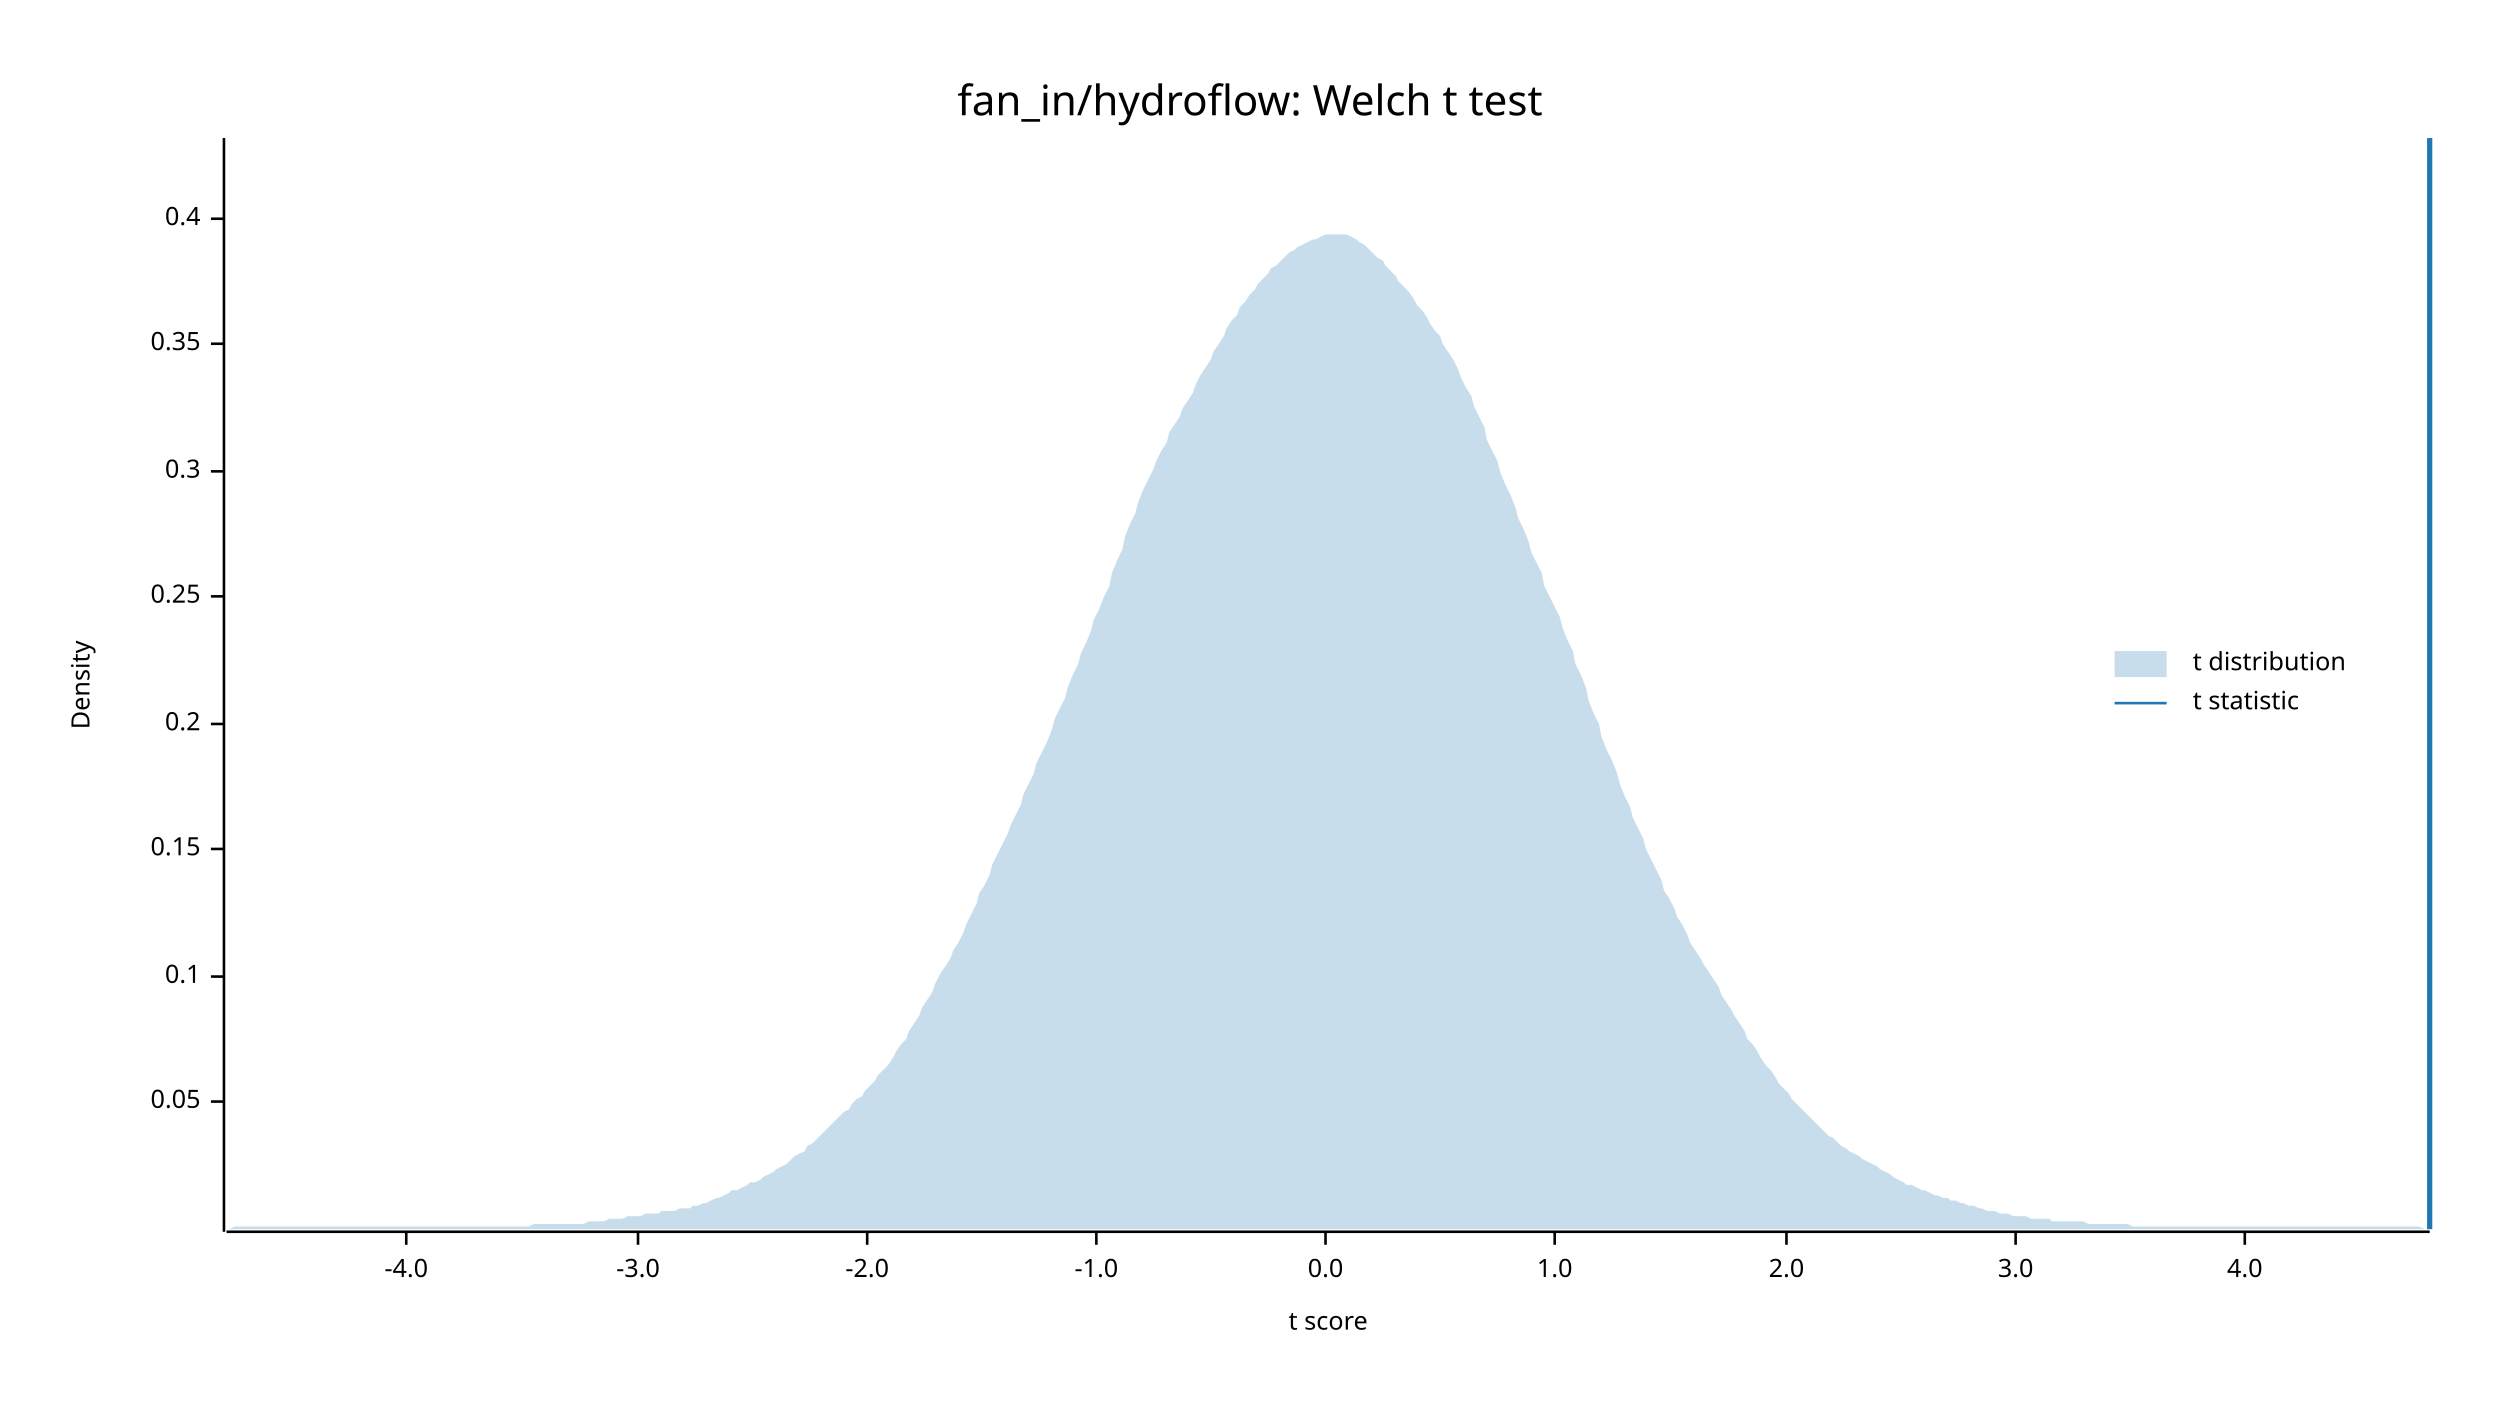
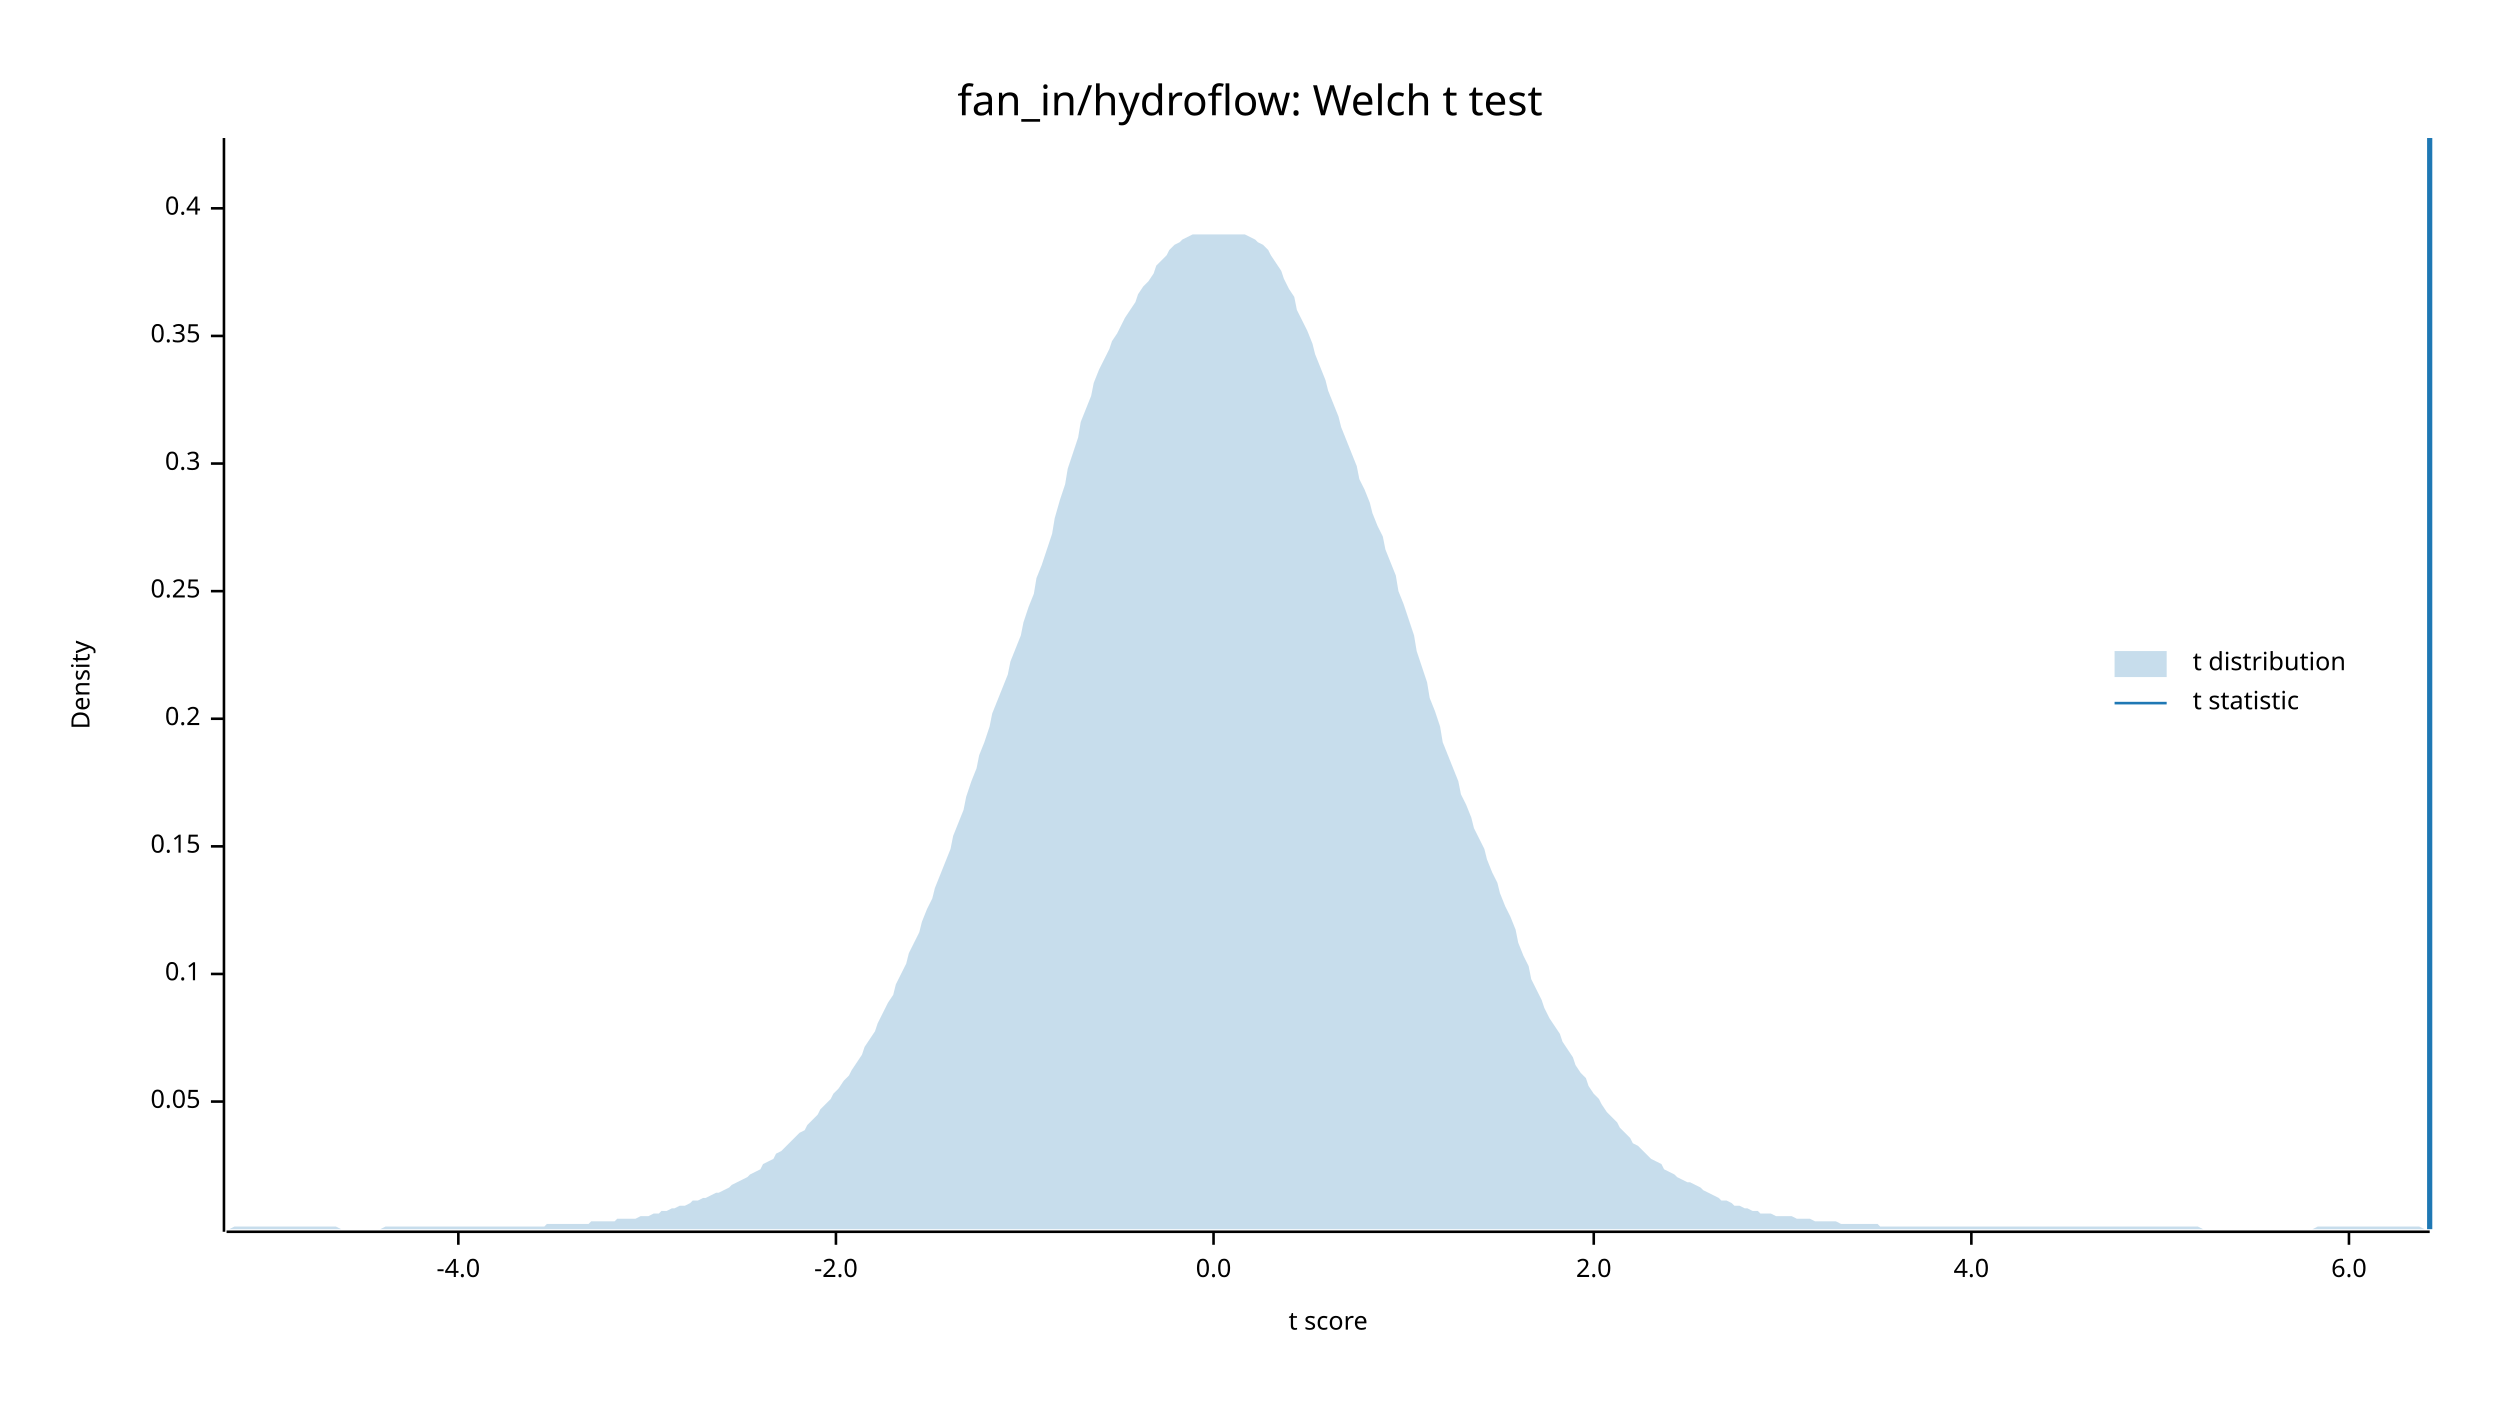
<svg xmlns="http://www.w3.org/2000/svg" width="960" height="540" viewBox="0 0 960 540">
  <text x="480" y="32" dy="0.76em" text-anchor="middle" font-family="sans-serif" font-size="16.129" opacity="1" fill="#000000">
fan_in/hydroflow: Welch t test
</text>
  <text x="27" y="263" dy="0.76em" text-anchor="middle" font-family="sans-serif" font-size="9.677" opacity="1" fill="#000000" transform="rotate(270, 27, 263)">
Density
</text>
  <text x="510" y="513" dy="-0.5ex" text-anchor="middle" font-family="sans-serif" font-size="9.677" opacity="1" fill="#000000">
t score
</text>
  <polyline fill="none" opacity="1" stroke="#000000" stroke-width="1" points="86,53 86,473 " />
  <text x="77" y="423" dy="0.5ex" text-anchor="end" font-family="sans-serif" font-size="9.677" opacity="1" fill="#000000">
0.05
</text>
  <polyline fill="none" opacity="1" stroke="#000000" stroke-width="1" points="81,423 86,423 " />
-   <text x="77" y="375" dy="0.5ex" text-anchor="end" font-family="sans-serif" font-size="9.677" opacity="1" fill="#000000">
+   <text x="77" y="374" dy="0.5ex" text-anchor="end" font-family="sans-serif" font-size="9.677" opacity="1" fill="#000000">
0.1
</text>
-   <polyline fill="none" opacity="1" stroke="#000000" stroke-width="1" points="81,375 86,375 " />
-   <text x="77" y="326" dy="0.5ex" text-anchor="end" font-family="sans-serif" font-size="9.677" opacity="1" fill="#000000">
+   <polyline fill="none" opacity="1" stroke="#000000" stroke-width="1" points="81,374 86,374 " />
+   <text x="77" y="325" dy="0.5ex" text-anchor="end" font-family="sans-serif" font-size="9.677" opacity="1" fill="#000000">
0.15
</text>
-   <polyline fill="none" opacity="1" stroke="#000000" stroke-width="1" points="81,326 86,326 " />
-   <text x="77" y="278" dy="0.5ex" text-anchor="end" font-family="sans-serif" font-size="9.677" opacity="1" fill="#000000">
+   <polyline fill="none" opacity="1" stroke="#000000" stroke-width="1" points="81,325 86,325 " />
+   <text x="77" y="276" dy="0.5ex" text-anchor="end" font-family="sans-serif" font-size="9.677" opacity="1" fill="#000000">
0.2
</text>
-   <polyline fill="none" opacity="1" stroke="#000000" stroke-width="1" points="81,278 86,278 " />
-   <text x="77" y="229" dy="0.5ex" text-anchor="end" font-family="sans-serif" font-size="9.677" opacity="1" fill="#000000">
+   <polyline fill="none" opacity="1" stroke="#000000" stroke-width="1" points="81,276 86,276 " />
+   <text x="77" y="227" dy="0.5ex" text-anchor="end" font-family="sans-serif" font-size="9.677" opacity="1" fill="#000000">
0.25
</text>
-   <polyline fill="none" opacity="1" stroke="#000000" stroke-width="1" points="81,229 86,229 " />
-   <text x="77" y="181" dy="0.5ex" text-anchor="end" font-family="sans-serif" font-size="9.677" opacity="1" fill="#000000">
+   <polyline fill="none" opacity="1" stroke="#000000" stroke-width="1" points="81,227 86,227 " />
+   <text x="77" y="178" dy="0.5ex" text-anchor="end" font-family="sans-serif" font-size="9.677" opacity="1" fill="#000000">
0.3
</text>
-   <polyline fill="none" opacity="1" stroke="#000000" stroke-width="1" points="81,181 86,181 " />
-   <text x="77" y="132" dy="0.5ex" text-anchor="end" font-family="sans-serif" font-size="9.677" opacity="1" fill="#000000">
+   <polyline fill="none" opacity="1" stroke="#000000" stroke-width="1" points="81,178 86,178 " />
+   <text x="77" y="129" dy="0.5ex" text-anchor="end" font-family="sans-serif" font-size="9.677" opacity="1" fill="#000000">
0.35
</text>
-   <polyline fill="none" opacity="1" stroke="#000000" stroke-width="1" points="81,132 86,132 " />
-   <text x="77" y="84" dy="0.5ex" text-anchor="end" font-family="sans-serif" font-size="9.677" opacity="1" fill="#000000">
+   <polyline fill="none" opacity="1" stroke="#000000" stroke-width="1" points="81,129 86,129 " />
+   <text x="77" y="80" dy="0.5ex" text-anchor="end" font-family="sans-serif" font-size="9.677" opacity="1" fill="#000000">
0.4
</text>
-   <polyline fill="none" opacity="1" stroke="#000000" stroke-width="1" points="81,84 86,84 " />
+   <polyline fill="none" opacity="1" stroke="#000000" stroke-width="1" points="81,80 86,80 " />
  <polyline fill="none" opacity="1" stroke="#000000" stroke-width="1" points="87,473 933,473 " />
-   <text x="156" y="483" dy="0.76em" text-anchor="middle" font-family="sans-serif" font-size="9.677" opacity="1" fill="#000000">
+   <text x="176" y="483" dy="0.76em" text-anchor="middle" font-family="sans-serif" font-size="9.677" opacity="1" fill="#000000">
-4.0
</text>
-   <polyline fill="none" opacity="1" stroke="#000000" stroke-width="1" points="156,473 156,478 " />
-   <text x="245" y="483" dy="0.76em" text-anchor="middle" font-family="sans-serif" font-size="9.677" opacity="1" fill="#000000">
- -3.0
- </text>
-   <polyline fill="none" opacity="1" stroke="#000000" stroke-width="1" points="245,473 245,478 " />
-   <text x="333" y="483" dy="0.76em" text-anchor="middle" font-family="sans-serif" font-size="9.677" opacity="1" fill="#000000">
+   <polyline fill="none" opacity="1" stroke="#000000" stroke-width="1" points="176,473 176,478 " />
+   <text x="321" y="483" dy="0.76em" text-anchor="middle" font-family="sans-serif" font-size="9.677" opacity="1" fill="#000000">
-2.0
</text>
-   <polyline fill="none" opacity="1" stroke="#000000" stroke-width="1" points="333,473 333,478 " />
-   <text x="421" y="483" dy="0.76em" text-anchor="middle" font-family="sans-serif" font-size="9.677" opacity="1" fill="#000000">
- -1.0
- </text>
-   <polyline fill="none" opacity="1" stroke="#000000" stroke-width="1" points="421,473 421,478 " />
-   <text x="509" y="483" dy="0.76em" text-anchor="middle" font-family="sans-serif" font-size="9.677" opacity="1" fill="#000000">
+   <polyline fill="none" opacity="1" stroke="#000000" stroke-width="1" points="321,473 321,478 " />
+   <text x="466" y="483" dy="0.76em" text-anchor="middle" font-family="sans-serif" font-size="9.677" opacity="1" fill="#000000">
0.0
</text>
-   <polyline fill="none" opacity="1" stroke="#000000" stroke-width="1" points="509,473 509,478 " />
-   <text x="597" y="483" dy="0.76em" text-anchor="middle" font-family="sans-serif" font-size="9.677" opacity="1" fill="#000000">
- 1.0
- </text>
-   <polyline fill="none" opacity="1" stroke="#000000" stroke-width="1" points="597,473 597,478 " />
-   <text x="686" y="483" dy="0.76em" text-anchor="middle" font-family="sans-serif" font-size="9.677" opacity="1" fill="#000000">
+   <polyline fill="none" opacity="1" stroke="#000000" stroke-width="1" points="466,473 466,478 " />
+   <text x="612" y="483" dy="0.76em" text-anchor="middle" font-family="sans-serif" font-size="9.677" opacity="1" fill="#000000">
2.0
</text>
-   <polyline fill="none" opacity="1" stroke="#000000" stroke-width="1" points="686,473 686,478 " />
-   <text x="774" y="483" dy="0.76em" text-anchor="middle" font-family="sans-serif" font-size="9.677" opacity="1" fill="#000000">
- 3.0
- </text>
-   <polyline fill="none" opacity="1" stroke="#000000" stroke-width="1" points="774,473 774,478 " />
-   <text x="862" y="483" dy="0.76em" text-anchor="middle" font-family="sans-serif" font-size="9.677" opacity="1" fill="#000000">
+   <polyline fill="none" opacity="1" stroke="#000000" stroke-width="1" points="612,473 612,478 " />
+   <text x="757" y="483" dy="0.76em" text-anchor="middle" font-family="sans-serif" font-size="9.677" opacity="1" fill="#000000">
4.0
</text>
-   <polyline fill="none" opacity="1" stroke="#000000" stroke-width="1" points="862,473 862,478 " />
-   <polygon opacity="0.25" fill="#1F78B4" points="87,472 88,472 90,471 92,471 93,471 95,471 97,471 98,471 100,471 102,471 103,471 105,471 107,471 109,471 110,471 112,471 114,471 115,471 117,471 119,471 120,471 122,471 124,471 125,471 127,471 129,471 131,471 132,471 134,471 136,471 137,471 139,471 141,471 142,471 144,471 146,471 148,471 149,471 151,471 153,471 154,471 156,471 158,471 159,471 161,471 163,471 164,471 166,471 168,471 170,471 171,471 173,471 175,471 176,471 178,471 180,471 181,471 183,471 185,471 187,471 188,471 190,471 192,471 193,471 195,471 197,471 198,471 200,471 202,471 203,471 205,470 207,470 209,470 210,470 212,470 214,470 215,470 217,470 219,470 220,470 222,470 224,470 226,469 227,469 229,469 231,469 232,469 234,468 236,468 237,468 239,468 241,467 242,467 244,467 246,467 248,466 249,466 251,466 253,466 254,465 256,465 258,465 259,465 261,464 263,464 265,464 266,463 268,463 270,462 271,462 273,461 275,460 276,460 278,459 280,458 281,457 283,457 285,456 287,455 288,454 290,454 292,453 293,452 295,451 297,450 298,449 300,448 302,447 304,445 305,444 307,443 309,442 310,440 312,439 314,437 315,436 317,434 319,432 320,431 322,429 324,427 326,426 327,424 329,422 331,421 332,419 334,417 336,415 337,413 339,411 341,409 343,406 344,404 346,401 348,399 349,396 351,393 353,390 354,387 356,384 358,381 359,378 361,374 363,371 365,368 366,365 368,362 370,358 371,355 373,351 375,347 376,343 378,340 380,336 381,332 383,328 385,324 387,320 388,317 390,313 392,309 393,305 395,301 397,297 398,293 400,289 402,285 404,280 405,276 407,272 409,268 410,264 412,259 414,255 415,251 417,247 419,242 420,238 422,234 424,229 426,225 427,220 429,215 431,211 432,206 434,201 436,197 437,193 439,188 441,184 443,180 444,177 446,173 448,170 449,166 451,163 453,160 454,157 456,154 458,151 459,148 461,144 463,141 465,138 466,135 468,132 470,129 471,126 473,123 475,121 476,118 478,116 480,113 482,111 483,109 485,107 487,105 488,103 490,102 492,100 493,99 495,97 497,96 498,95 500,94 502,93 504,92 505,92 507,91 509,90 510,90 512,90 514,90 515,90 517,90 519,91 521,92 522,93 524,94 526,96 527,97 529,99 531,100 532,102 534,104 536,106 537,108 539,110 541,112 543,115 544,117 546,119 548,122 549,124 551,127 553,129 554,132 556,135 558,138 560,142 561,145 563,149 565,152 566,156 568,160 570,164 571,169 573,173 575,177 576,181 578,186 580,190 582,195 583,199 585,203 587,208 588,212 590,216 592,220 593,225 595,229 597,233 599,237 600,241 602,246 604,250 605,255 607,259 609,264 610,269 612,274 614,278 615,283 617,288 619,292 621,297 622,301 624,306 626,310 627,314 629,318 631,322 632,326 634,330 636,334 638,338 639,342 641,345 643,349 644,352 646,355 648,359 649,362 651,365 653,368 654,370 656,373 658,376 660,379 661,382 663,385 665,388 666,390 668,393 670,396 671,399 673,401 675,404 676,406 678,409 680,411 682,414 683,416 685,418 687,420 688,422 690,424 692,426 693,427 695,429 697,431 699,433 700,434 702,436 704,437 705,438 707,440 709,441 710,442 712,443 714,444 715,445 717,446 719,447 721,448 722,449 724,450 726,451 727,452 729,453 731,454 732,455 734,455 736,456 738,457 739,457 741,458 743,459 744,459 746,460 748,460 749,461 751,461 753,462 754,462 756,463 758,463 760,464 761,464 763,465 765,465 766,465 768,466 770,466 771,466 773,467 775,467 777,467 778,467 780,468 782,468 783,468 785,468 787,468 788,469 790,469 792,469 793,469 795,469 797,469 799,469 800,469 802,470 804,470 805,470 807,470 809,470 810,470 812,470 814,470 816,470 817,470 819,471 821,471 822,471 824,471 826,471 827,471 829,471 831,471 832,471 834,471 836,471 838,471 839,471 841,471 843,471 844,471 846,471 848,471 849,471 851,471 853,471 855,471 856,471 858,471 860,471 861,471 863,471 865,471 866,471 868,471 870,471 871,471 873,471 875,471 877,471 878,471 880,471 882,471 883,471 885,471 887,471 888,471 890,471 892,471 894,471 895,471 897,471 899,471 900,471 902,471 904,471 905,471 907,471 909,471 910,471 912,471 914,471 916,471 917,471 919,471 921,471 922,471 924,471 926,471 927,471 929,471 931,472 933,472 933,472 87,472 " />
+   <polyline fill="none" opacity="1" stroke="#000000" stroke-width="1" points="757,473 757,478 " />
+   <text x="902" y="483" dy="0.76em" text-anchor="middle" font-family="sans-serif" font-size="9.677" opacity="1" fill="#000000">
+ 6.0
+ </text>
+   <polyline fill="none" opacity="1" stroke="#000000" stroke-width="1" points="902,473 902,478 " />
+   <polygon opacity="0.25" fill="#1F78B4" points="87,472 88,472 90,471 92,471 93,471 95,471 97,471 98,471 100,471 102,471 103,471 105,471 107,471 109,471 110,471 112,471 114,471 115,471 117,471 119,471 120,471 122,471 124,471 125,471 127,471 129,471 131,472 132,472 134,472 136,472 137,472 139,472 141,472 142,472 144,472 146,472 148,471 149,471 151,471 153,471 154,471 156,471 158,471 159,471 161,471 163,471 164,471 166,471 168,471 170,471 171,471 173,471 175,471 176,471 178,471 180,471 181,471 183,471 185,471 187,471 188,471 190,471 192,471 193,471 195,471 197,471 198,471 200,471 202,471 203,471 205,471 207,471 209,471 210,470 212,470 214,470 215,470 217,470 219,470 220,470 222,470 224,470 226,470 227,469 229,469 231,469 232,469 234,469 236,469 237,468 239,468 241,468 242,468 244,468 246,467 248,467 249,467 251,466 253,466 254,465 256,465 258,464 259,464 261,463 263,463 265,462 266,461 268,461 270,460 271,460 273,459 275,458 276,458 278,457 280,456 281,455 283,454 285,453 287,452 288,451 290,450 292,449 293,447 295,446 297,445 298,443 300,442 302,440 304,438 305,437 307,435 309,434 310,432 312,430 314,428 315,426 317,424 319,422 320,420 322,418 324,415 326,413 327,411 329,408 331,405 332,402 334,399 336,396 337,393 339,389 341,385 343,382 344,378 346,374 348,370 349,366 351,362 353,358 354,354 356,349 358,345 359,341 361,336 363,331 365,326 366,321 368,316 370,311 371,306 373,300 375,295 376,290 378,285 380,279 381,274 383,269 385,264 387,259 388,254 390,249 392,244 393,239 395,233 397,228 398,222 400,217 402,211 404,205 405,199 407,192 409,186 410,180 412,174 414,168 415,162 417,157 419,152 420,147 422,142 424,138 426,134 427,131 429,128 431,124 432,122 434,119 436,116 437,113 439,110 441,108 443,105 444,102 446,100 448,98 449,96 451,94 453,93 454,92 456,91 458,90 459,90 461,90 463,90 465,90 466,90 468,90 470,90 471,90 473,90 475,90 476,90 478,90 480,91 482,92 483,93 485,94 487,96 488,98 490,101 492,104 493,107 495,111 497,114 498,119 500,123 502,127 504,132 505,136 507,141 509,146 510,150 512,155 514,160 515,164 517,169 519,174 521,179 522,184 524,188 526,193 527,197 529,202 531,206 532,211 534,216 536,221 537,227 539,232 541,238 543,244 544,250 546,256 548,262 549,268 551,273 553,279 554,285 556,290 558,295 560,300 561,305 563,309 565,314 566,318 568,322 570,326 571,330 573,335 575,339 576,343 578,348 580,352 582,357 583,362 585,367 587,371 588,376 590,380 592,384 593,387 595,391 597,394 599,397 600,400 602,403 604,406 605,409 607,412 609,414 610,417 612,420 614,422 615,424 617,427 619,429 621,431 622,433 624,435 626,437 627,439 629,440 631,442 632,443 634,445 636,446 638,447 639,449 641,450 643,451 644,452 646,453 648,454 649,454 651,455 653,456 654,457 656,458 658,459 660,460 661,461 663,461 665,462 666,463 668,463 670,464 671,464 673,465 675,465 676,466 678,466 680,466 682,467 683,467 685,467 687,467 688,467 690,468 692,468 693,468 695,468 697,469 699,469 700,469 702,469 704,469 705,469 707,470 709,470 710,470 712,470 714,470 715,470 717,470 719,470 721,470 722,471 724,471 726,471 727,471 729,471 731,471 732,471 734,471 736,471 738,471 739,471 741,471 743,471 744,471 746,471 748,471 749,471 751,471 753,471 754,471 756,471 758,471 760,471 761,471 763,471 765,471 766,471 768,471 770,471 771,471 773,471 775,471 777,471 778,471 780,471 782,471 783,471 785,471 787,471 788,471 790,471 792,471 793,471 795,471 797,471 799,471 800,471 802,471 804,471 805,471 807,471 809,471 810,471 812,471 814,471 816,471 817,471 819,471 821,471 822,471 824,471 826,471 827,471 829,471 831,471 832,471 834,471 836,471 838,471 839,471 841,471 843,471 844,471 846,472 848,472 849,472 851,472 853,472 855,472 856,472 858,472 860,472 861,472 863,472 865,472 866,472 868,472 870,472 871,472 873,472 875,472 877,472 878,472 880,472 882,472 883,472 885,472 887,472 888,472 890,471 892,471 894,471 895,471 897,471 899,471 900,471 902,471 904,471 905,471 907,471 909,471 910,471 912,471 914,471 916,471 917,471 919,471 921,471 922,471 924,471 926,471 927,471 929,471 931,472 933,472 933,472 87,472 " />
  <polyline fill="none" opacity="1" stroke="#1F78B4" stroke-width="2" points="933,472 933,53 " />
  <text x="842" y="250" dy="0.76em" text-anchor="start" font-family="sans-serif" font-size="9.677" opacity="1" fill="#000000">
t distribution
</text>
  <text x="842" y="265" dy="0.76em" text-anchor="start" font-family="sans-serif" font-size="9.677" opacity="1" fill="#000000">
t statistic
</text>
  <rect x="812" y="250" width="20" height="10" opacity="0.25" fill="#1F78B4" stroke="none" />
  <polyline fill="none" opacity="1" stroke="#1F78B4" stroke-width="1" points="812,270 832,270 " />
</svg>
